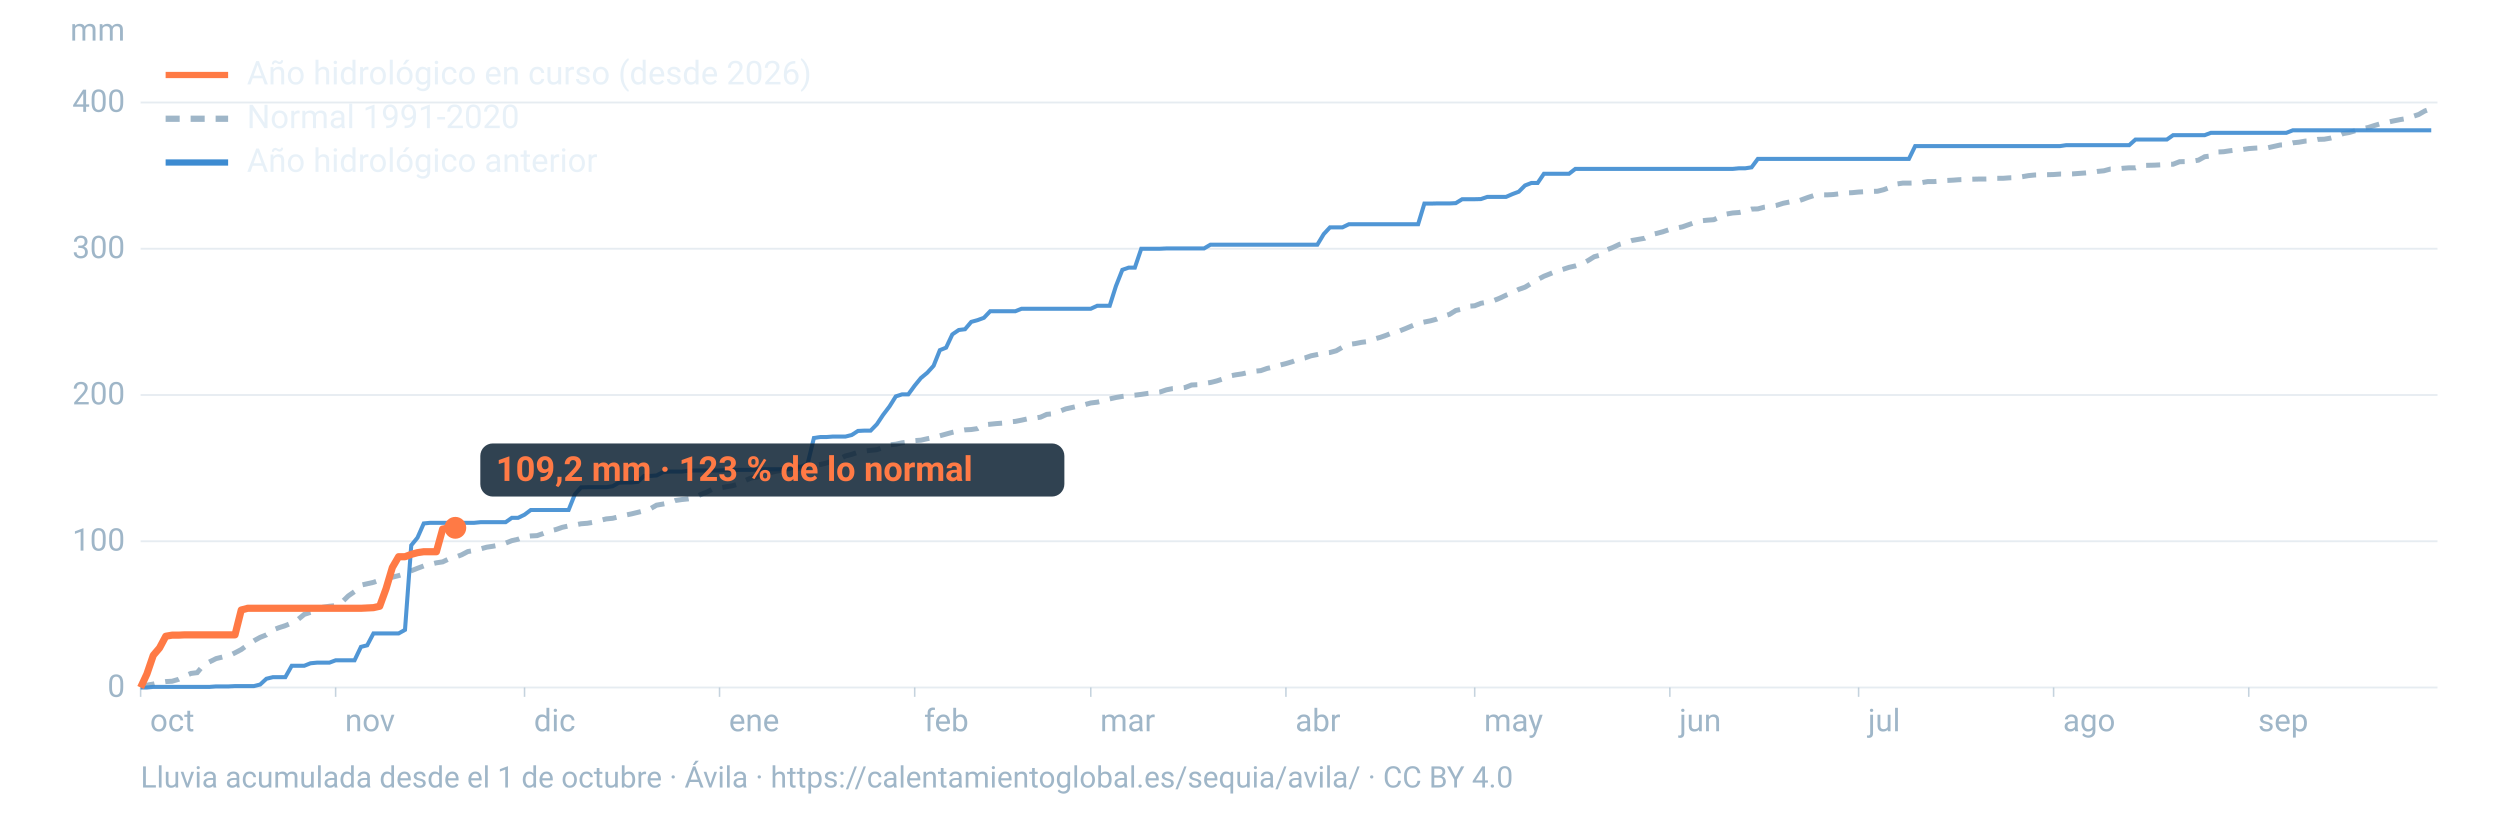
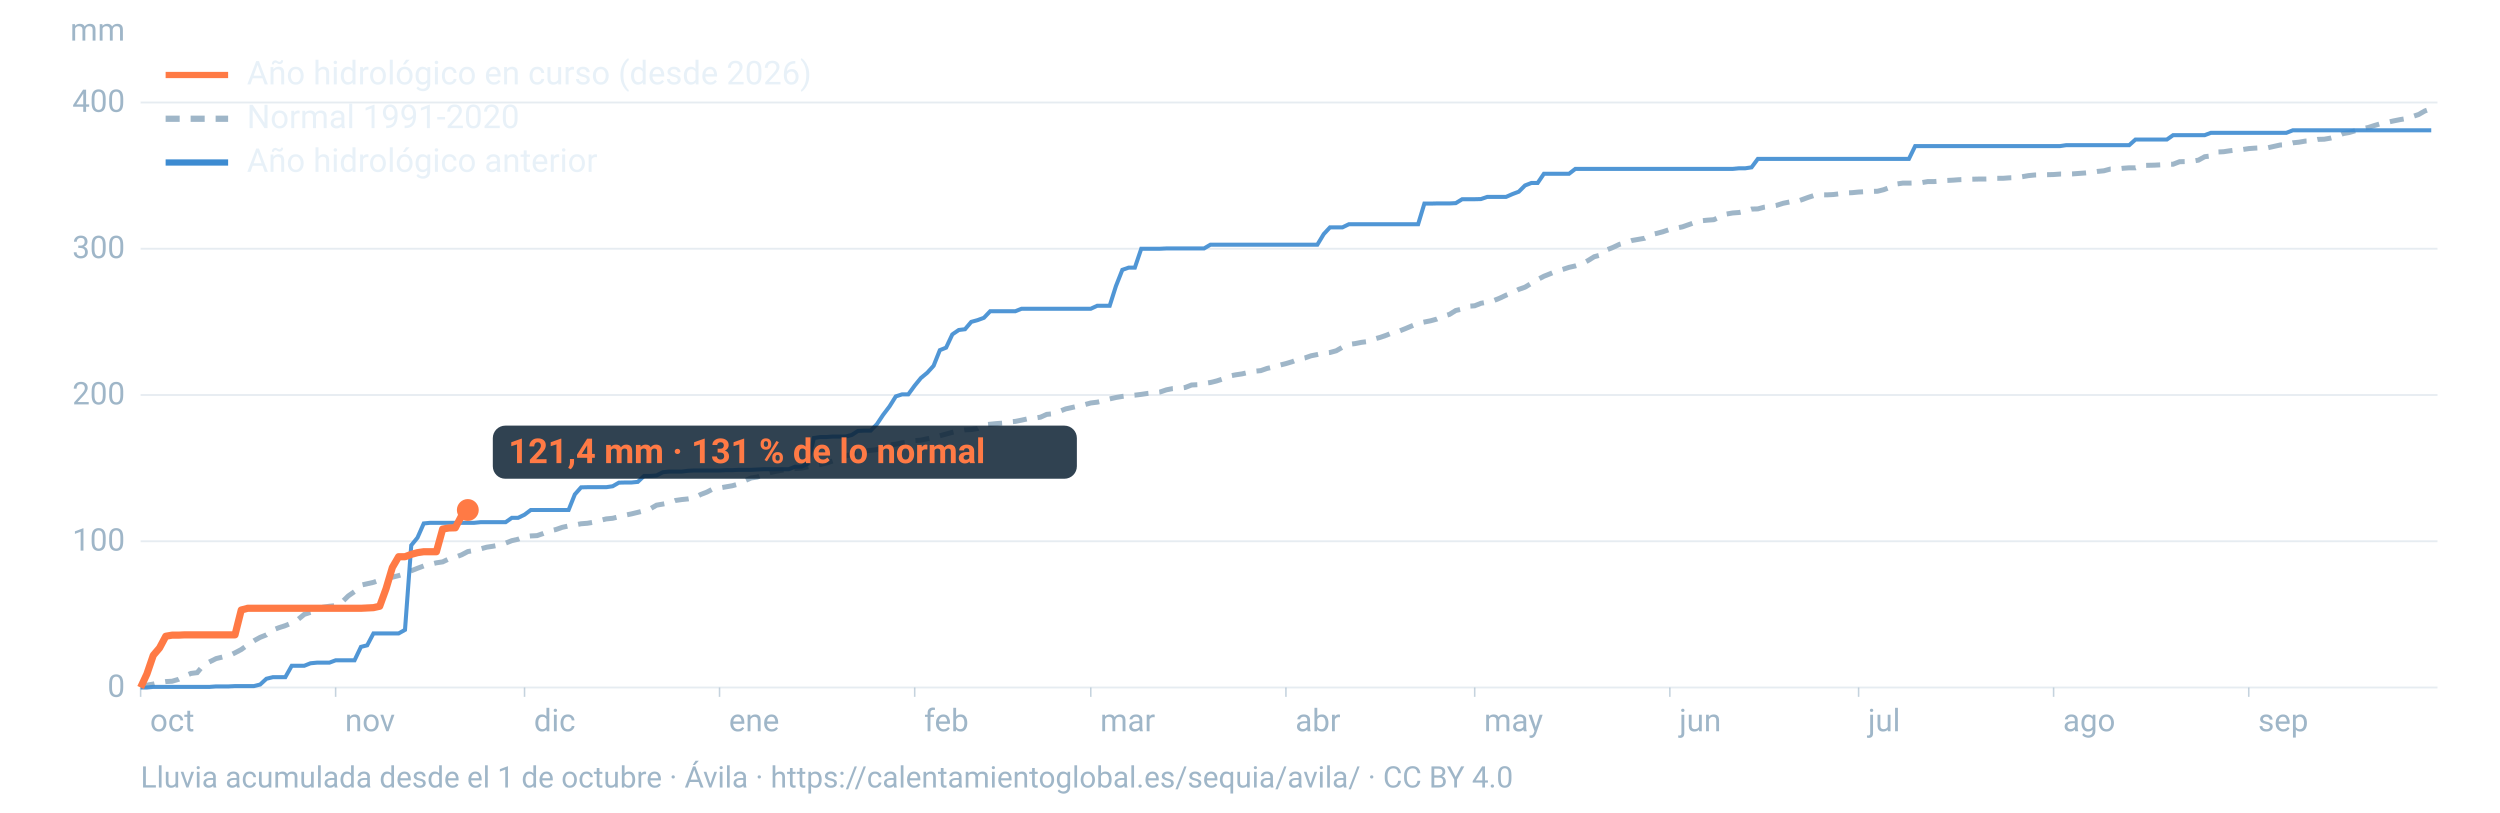
<svg xmlns="http://www.w3.org/2000/svg" viewBox="0 0 1600 520" width="1600" height="520" role="img" aria-labelledby="t d" font-family="-apple-system,BlinkMacSystemFont,'Segoe UI',Roboto,Helvetica,Arial,sans-serif">
  <line x1="90" x2="1560" y1="440.0" y2="440.0" stroke="#9fb6c8" stroke-opacity="0.25" stroke-width="1.2" />
  <text x="80" y="446.0" font-size="20" fill="#9fb6c8" text-anchor="end">0</text>
  <line x1="90" x2="1560" y1="346.4" y2="346.4" stroke="#9fb6c8" stroke-opacity="0.25" stroke-width="1.2" />
  <text x="80" y="352.4" font-size="20" fill="#9fb6c8" text-anchor="end">100</text>
  <line x1="90" x2="1560" y1="252.8" y2="252.8" stroke="#9fb6c8" stroke-opacity="0.25" stroke-width="1.2" />
  <text x="80" y="258.8" font-size="20" fill="#9fb6c8" text-anchor="end">200</text>
  <line x1="90" x2="1560" y1="159.2" y2="159.2" stroke="#9fb6c8" stroke-opacity="0.25" stroke-width="1.2" />
  <text x="80" y="165.2" font-size="20" fill="#9fb6c8" text-anchor="end">300</text>
  <line x1="90" x2="1560" y1="65.6" y2="65.6" stroke="#9fb6c8" stroke-opacity="0.25" stroke-width="1.2" />
  <text x="80" y="71.6" font-size="20" fill="#9fb6c8" text-anchor="end">400</text>
  <text x="80" y="26" font-size="20" fill="#9fb6c8" text-anchor="end">mm</text>
  <text x="96.0" y="468" font-size="20" fill="#9fb6c8">oct</text>
  <line x1="90.0" x2="90.0" y1="440" y2="446" stroke="#9fb6c8" stroke-opacity="0.6" />
  <text x="220.8" y="468" font-size="20" fill="#9fb6c8">nov</text>
  <line x1="214.8" x2="214.8" y1="440" y2="446" stroke="#9fb6c8" stroke-opacity="0.6" />
  <text x="341.7" y="468" font-size="20" fill="#9fb6c8">dic</text>
  <line x1="335.7" x2="335.7" y1="440" y2="446" stroke="#9fb6c8" stroke-opacity="0.6" />
  <text x="466.5" y="468" font-size="20" fill="#9fb6c8">ene</text>
  <line x1="460.5" x2="460.5" y1="440" y2="446" stroke="#9fb6c8" stroke-opacity="0.6" />
  <text x="591.4" y="468" font-size="20" fill="#9fb6c8">feb</text>
  <line x1="585.4" x2="585.4" y1="440" y2="446" stroke="#9fb6c8" stroke-opacity="0.6" />
  <text x="704.1" y="468" font-size="20" fill="#9fb6c8">mar</text>
  <line x1="698.1" x2="698.1" y1="440" y2="446" stroke="#9fb6c8" stroke-opacity="0.6" />
  <text x="829.0" y="468" font-size="20" fill="#9fb6c8">abr</text>
  <line x1="823.0" x2="823.0" y1="440" y2="446" stroke="#9fb6c8" stroke-opacity="0.6" />
  <text x="949.8" y="468" font-size="20" fill="#9fb6c8">may</text>
  <line x1="943.8" x2="943.8" y1="440" y2="446" stroke="#9fb6c8" stroke-opacity="0.6" />
  <text x="1074.7" y="468" font-size="20" fill="#9fb6c8">jun</text>
  <line x1="1068.7" x2="1068.7" y1="440" y2="446" stroke="#9fb6c8" stroke-opacity="0.6" />
  <text x="1195.5" y="468" font-size="20" fill="#9fb6c8">jul</text>
  <line x1="1189.5" x2="1189.5" y1="440" y2="446" stroke="#9fb6c8" stroke-opacity="0.6" />
  <text x="1320.3" y="468" font-size="20" fill="#9fb6c8">ago</text>
  <line x1="1314.3" x2="1314.3" y1="440" y2="446" stroke="#9fb6c8" stroke-opacity="0.6" />
  <text x="1445.2" y="468" font-size="20" fill="#9fb6c8">sep</text>
  <line x1="1439.2" x2="1439.2" y1="440" y2="446" stroke="#9fb6c8" stroke-opacity="0.6" />
  <path d="M90.0,439.1L94.0,438.5L98.1,437.8L102.1,436.8L106.1,436.2L110.1,436.0L114.2,434.8L118.2,432.7L122.2,431.0L126.2,430.5L130.3,425.6L134.3,423.5L138.3,421.5L142.4,420.5L146.4,419.8L150.4,417.8L154.4,415.7L158.5,412.7L162.5,410.1L166.5,407.9L170.5,406.3L174.6,403.2L178.6,401.7L182.6,400.4L186.7,398.7L190.7,396.5L194.7,393.2L198.7,391.9L202.8,391.3L206.8,388.6L210.8,388.0L214.8,387.6L218.9,385.3L222.9,381.4L226.9,378.6L231.0,374.5L235.0,373.6L239.0,372.7L243.0,371.3L247.1,370.5L251.1,369.4L255.1,368.4L259.2,367.2L263.2,365.3L267.2,363.7L271.2,362.2L275.3,361.2L279.3,360.2L283.3,359.6L287.3,357.7L291.4,356.6L295.4,355.1L299.4,353.0L303.5,352.3L307.5,351.3L311.5,350.2L315.5,349.6L319.6,348.8L323.6,347.6L327.6,346.0L331.6,345.1L335.7,343.5L339.7,343.0L343.7,342.8L347.8,341.4L351.8,339.8L355.8,338.9L359.8,337.5L363.9,336.6L367.9,336.0L371.9,335.2L375.9,334.9L380.0,334.2L384.0,333.1L388.0,332.1L392.1,331.7L396.1,330.7L400.1,329.7L404.1,328.9L408.2,327.9L412.2,326.9L416.2,325.6L420.2,323.3L424.3,322.6L428.3,321.8L432.3,320.3L436.4,319.7L440.4,319.3L444.4,318.6L448.4,316.5L452.5,314.9L456.5,312.8L460.5,312.3L464.5,311.6L468.6,310.9L472.6,309.8L476.6,307.7L480.7,305.9L484.7,305.3L488.7,303.7L492.7,302.5L496.8,301.6L500.8,300.9L504.8,300.2L508.8,299.9L512.9,299.6L516.9,298.8L520.9,297.9L525.0,297.3L529.0,296.3L533.0,295.0L537.0,293.9L541.1,291.8L545.1,290.8L549.1,289.4L553.2,288.7L557.2,288.2L561.2,287.8L565.2,286.4L569.3,284.7L573.3,284.3L577.3,283.4L581.3,282.9L585.4,282.0L589.4,281.7L593.4,280.8L597.5,280.0L601.5,278.9L605.5,277.8L609.5,276.7L613.6,275.8L617.6,275.1L621.6,274.9L625.6,274.3L629.7,271.9L633.7,271.5L637.7,271.1L641.8,270.8L645.8,270.0L649.8,269.7L653.8,268.9L657.9,268.0L661.9,267.6L665.9,267.0L669.9,265.2L674.0,264.8L678.0,263.3L682.0,261.7L686.1,260.8L690.1,259.9L694.1,259.0L698.1,257.9L702.2,257.4L706.2,256.5L710.2,255.3L714.2,254.4L718.3,253.7L722.3,253.2L726.3,252.9L730.4,252.4L734.4,251.8L738.4,251.4L742.4,250.9L746.5,249.5L750.5,248.7L754.5,248.5L758.5,248.0L762.6,246.4L766.6,246.2L770.6,245.4L774.7,244.8L778.7,243.8L782.7,242.5L786.7,240.7L790.8,239.9L794.8,239.3L798.8,238.4L802.8,237.6L806.9,237.2L810.9,235.8L814.9,234.9L819.0,233.7L823.0,232.7L827.0,231.5L831.0,229.9L835.1,229.1L839.1,227.7L843.1,226.9L847.2,226.0L851.2,225.6L855.2,224.5L859.2,222.2L863.3,220.4L867.3,219.9L871.3,219.1L875.3,218.6L879.4,217.0L883.4,215.9L887.4,214.5L891.5,212.8L895.5,211.9L899.5,210.3L903.5,208.6L907.6,206.9L911.6,206.1L915.6,205.3L919.6,204.2L923.7,202.4L927.7,201.2L931.7,198.7L935.8,197.8L939.8,196.0L943.8,195.7L947.8,194.1L951.9,193.4L955.9,192.4L959.9,190.8L963.9,188.9L968.0,187.3L972.0,185.2L976.0,183.8L980.1,181.3L984.1,178.9L988.1,176.8L992.1,175.2L996.2,173.5L1000.2,172.4L1004.2,171.1L1008.2,170.2L1012.3,168.9L1016.3,166.8L1020.3,164.3L1024.4,163.2L1028.4,159.9L1032.4,158.3L1036.4,156.4L1040.5,155.3L1044.5,153.9L1048.5,153.2L1052.5,152.5L1056.6,150.2L1060.6,149.3L1064.6,148.2L1068.7,146.8L1072.7,146.0L1076.7,145.2L1080.7,143.8L1084.8,142.3L1088.8,141.3L1092.8,140.9L1096.8,140.6L1100.9,138.8L1104.9,137.0L1108.9,136.3L1113.0,136.0L1117.0,135.2L1121.0,133.8L1125.0,133.7L1129.1,132.6L1133.1,132.1L1137.1,131.4L1141.2,130.1L1145.2,129.3L1149.2,129.2L1153.2,127.8L1157.3,126.3L1161.3,125.0L1165.3,124.7L1169.3,124.7L1173.4,124.5L1177.4,124.0L1181.4,123.5L1185.5,123.3L1189.5,122.9L1193.5,122.7L1197.5,122.5L1201.6,122.4L1205.6,121.4L1209.6,119.9L1213.6,117.8L1217.7,117.2L1221.7,117.2L1225.7,117.1L1229.8,116.9L1233.8,116.2L1237.8,116.2L1241.8,115.9L1245.9,115.5L1249.9,115.3L1253.9,115.0L1257.9,114.9L1262.0,114.7L1266.0,114.6L1270.0,114.6L1274.1,114.5L1278.1,114.1L1282.1,114.1L1286.1,113.8L1290.2,113.7L1294.2,113.1L1298.2,112.4L1302.2,112.0L1306.3,111.9L1310.3,111.8L1314.3,111.7L1318.4,111.4L1322.4,111.4L1326.4,111.3L1330.4,111.0L1334.5,110.7L1338.5,110.3L1342.5,109.7L1346.5,109.3L1350.6,108.2L1354.6,108.2L1358.6,107.7L1362.7,107.4L1366.7,107.4L1370.7,105.9L1374.7,105.8L1378.8,105.7L1382.8,105.5L1386.8,105.1L1390.8,105.1L1394.9,103.5L1398.9,103.4L1402.9,103.2L1407.0,102.5L1411.0,100.3L1415.0,99.8L1419.0,97.3L1423.1,97.1L1427.1,96.5L1431.1,96.0L1435.2,95.7L1439.2,95.1L1443.2,94.8L1447.2,94.6L1451.3,94.6L1455.3,93.7L1459.3,92.8L1463.3,92.6L1467.4,91.4L1471.4,91.0L1475.4,90.3L1479.5,90.1L1483.5,89.2L1487.5,89.1L1491.5,88.4L1495.6,87.3L1499.6,85.5L1503.6,84.8L1507.6,83.6L1511.7,82.4L1515.7,81.6L1519.7,80.3L1523.8,79.1L1527.8,78.3L1531.8,77.4L1535.8,76.6L1539.9,75.9L1543.9,74.6L1547.9,73.3L1551.9,71.0L1556.0,69.6" fill="none" stroke="#9fb6c8" stroke-width="3.2" stroke-dasharray="9 7" />
  <path d="M90.0,440.0L94.0,440.0L98.1,439.6L102.1,439.6L106.1,439.6L110.1,439.6L114.2,439.6L118.2,439.6L122.2,439.6L126.2,439.6L130.3,439.6L134.3,439.6L138.3,439.3L142.4,439.3L146.4,439.3L150.4,439.1L154.4,439.1L158.5,439.1L162.5,439.1L166.5,438.1L170.5,434.4L174.6,433.4L178.6,433.4L182.6,433.4L186.7,426.1L190.7,426.1L194.7,426.1L198.7,424.5L202.8,424.1L206.8,424.1L210.8,424.1L214.8,422.6L218.9,422.6L222.9,422.6L226.9,422.6L231.0,414.0L235.0,413.0L239.0,405.4L243.0,405.4L247.1,405.4L251.1,405.4L255.1,405.4L259.2,403.1L263.2,349.0L267.2,344.1L271.2,335.0L275.3,334.6L279.3,334.6L283.3,334.6L287.3,334.6L291.4,334.6L295.4,334.6L299.4,334.6L303.5,334.6L307.5,334.2L311.5,334.2L315.5,334.2L319.6,334.2L323.6,334.2L327.6,331.4L331.6,331.4L335.7,329.4L339.7,326.4L343.7,326.4L347.8,326.4L351.8,326.4L355.8,326.4L359.8,326.4L363.9,326.4L367.9,316.4L371.9,311.9L375.9,311.8L380.0,311.8L384.0,311.8L388.0,311.8L392.1,311.2L396.1,308.9L400.1,308.8L404.1,308.8L408.2,308.4L412.2,304.6L416.2,304.6L420.2,304.3L424.3,302.2L428.3,301.8L432.3,301.8L436.4,301.8L440.4,301.3L444.4,301.1L448.4,301.1L452.5,301.1L456.5,301.1L460.5,301.1L464.5,300.9L468.6,300.9L472.6,300.7L476.6,300.7L480.7,300.7L484.7,300.5L488.7,300.3L492.7,300.3L496.8,300.3L500.8,300.3L504.8,300.3L508.8,298.7L512.9,298.7L516.9,296.8L520.9,280.3L525.0,279.7L529.0,279.7L533.0,279.4L537.0,279.4L541.1,279.4L545.1,278.4L549.1,275.8L553.2,275.6L557.2,275.6L561.2,271.5L565.2,265.5L569.3,260.1L573.3,253.7L577.3,252.4L581.3,252.4L585.4,246.8L589.4,241.9L593.4,238.6L597.5,234.1L601.5,224.1L605.5,222.5L609.5,214.0L613.6,211.2L617.6,210.7L621.6,206.0L625.6,204.9L629.7,203.4L633.7,199.2L637.7,199.2L641.8,199.2L645.8,199.2L649.8,199.2L653.8,197.6L657.9,197.6L661.9,197.6L665.9,197.6L669.9,197.6L674.0,197.6L678.0,197.6L682.0,197.6L686.1,197.6L690.1,197.6L694.1,197.6L698.1,197.6L702.2,195.7L706.2,195.7L710.2,195.7L714.2,183.1L718.3,172.7L722.3,171.3L726.3,171.3L730.4,159.2L734.4,159.2L738.4,159.2L742.4,159.2L746.5,159.0L750.5,159.0L754.5,159.0L758.5,159.0L762.6,159.0L766.6,159.0L770.6,159.0L774.7,156.6L778.7,156.6L782.7,156.6L786.7,156.6L790.8,156.6L794.8,156.6L798.8,156.6L802.8,156.6L806.9,156.6L810.9,156.6L814.9,156.6L819.0,156.6L823.0,156.6L827.0,156.6L831.0,156.6L835.1,156.6L839.1,156.6L843.1,156.6L847.2,149.8L851.2,145.5L855.2,145.5L859.2,145.5L863.3,143.5L867.3,143.5L871.3,143.5L875.3,143.5L879.4,143.5L883.4,143.5L887.4,143.5L891.5,143.5L895.5,143.5L899.5,143.5L903.5,143.5L907.6,143.5L911.6,130.3L915.6,130.3L919.6,130.2L923.7,130.2L927.7,130.2L931.7,130.0L935.8,127.5L939.8,127.5L943.8,127.5L947.8,127.4L951.9,126.0L955.9,126.0L959.9,126.0L963.9,126.0L968.0,124.2L972.0,122.7L976.0,118.7L980.1,117.1L984.1,117.1L988.1,111.2L992.1,111.2L996.2,111.2L1000.2,111.2L1004.2,111.2L1008.2,108.1L1012.3,108.1L1016.3,108.1L1020.3,108.1L1024.4,108.1L1028.4,108.1L1032.4,108.1L1036.4,108.1L1040.5,108.1L1044.5,108.1L1048.5,108.1L1052.5,108.1L1056.6,108.1L1060.6,108.1L1064.6,108.1L1068.7,108.1L1072.7,108.1L1076.7,108.1L1080.7,108.1L1084.8,108.1L1088.8,108.1L1092.8,108.1L1096.8,108.1L1100.9,108.1L1104.9,108.1L1108.9,108.1L1113.0,107.7L1117.0,107.7L1121.0,107.1L1125.0,101.7L1129.1,101.7L1133.1,101.7L1137.1,101.7L1141.2,101.7L1145.2,101.7L1149.2,101.7L1153.2,101.7L1157.3,101.7L1161.3,101.7L1165.3,101.7L1169.3,101.7L1173.4,101.7L1177.4,101.7L1181.4,101.7L1185.5,101.7L1189.5,101.7L1193.5,101.7L1197.5,101.7L1201.6,101.7L1205.6,101.7L1209.6,101.7L1213.6,101.7L1217.7,101.7L1221.7,101.7L1225.7,93.5L1229.8,93.5L1233.8,93.5L1237.8,93.5L1241.8,93.5L1245.9,93.5L1249.9,93.5L1253.9,93.5L1257.9,93.5L1262.0,93.5L1266.0,93.5L1270.0,93.5L1274.1,93.5L1278.1,93.5L1282.1,93.5L1286.1,93.5L1290.2,93.5L1294.2,93.5L1298.2,93.5L1302.2,93.5L1306.3,93.5L1310.3,93.5L1314.3,93.5L1318.4,93.5L1322.4,92.9L1326.4,92.9L1330.4,92.9L1334.5,92.9L1338.5,92.9L1342.5,92.9L1346.5,92.9L1350.6,92.9L1354.6,92.9L1358.6,92.9L1362.7,92.9L1366.7,89.3L1370.7,89.3L1374.7,89.3L1378.8,89.3L1382.8,89.3L1386.8,89.3L1390.8,86.5L1394.9,86.5L1398.9,86.5L1402.9,86.5L1407.0,86.5L1411.0,86.5L1415.0,85.0L1419.0,85.0L1423.1,85.0L1427.1,85.0L1431.1,85.0L1435.2,85.0L1439.2,85.0L1443.2,85.0L1447.2,85.0L1451.3,85.0L1455.3,85.0L1459.3,85.0L1463.3,85.0L1467.4,83.4L1471.4,83.4L1475.4,83.4L1479.5,83.4L1483.5,83.4L1487.5,83.4L1491.5,83.4L1495.6,83.4L1499.6,83.4L1503.6,83.4L1507.6,83.4L1511.7,83.4L1515.7,83.4L1519.7,83.4L1523.8,83.4L1527.8,83.4L1531.8,83.4L1535.8,83.4L1539.9,83.4L1543.9,83.4L1547.9,83.4L1551.9,83.4L1556.0,83.4" fill="none" stroke="#3d8bd1" stroke-width="2.6" stroke-opacity="0.9" />
-   <path d="M90.0,440.0L94.0,431.4L98.1,419.4L102.1,414.7L106.1,407.2L110.1,406.5L114.2,406.5L118.2,406.3L122.2,406.3L126.2,406.3L130.3,406.3L134.3,406.3L138.3,406.3L142.4,406.3L146.4,406.3L150.4,406.3L154.4,390.4L158.5,389.3L162.5,389.3L166.5,389.3L170.5,389.3L174.6,389.3L178.6,389.3L182.6,389.3L186.7,389.3L190.7,389.3L194.7,389.3L198.7,389.3L202.8,389.3L206.8,389.3L210.8,389.3L214.8,389.3L218.9,389.3L222.9,389.3L226.9,389.3L231.0,389.3L235.0,389.1L239.0,388.9L243.0,388.0L247.1,376.7L251.1,363.2L255.1,356.3L259.2,356.3L263.2,354.8L267.2,353.7L271.2,353.1L275.3,353.1L279.3,353.1L283.3,338.6L287.3,337.9L291.4,337.8" fill="none" stroke="#ff7a45" stroke-width="4.6" stroke-linejoin="round" />
-   <circle cx="291.4" cy="337.8" r="7" fill="#ff7a45" />
-   <rect x="307.4" y="283.8" width="373.8" height="34" rx="8" fill="#0c2133" fill-opacity="0.85" />
-   <text x="317.4" y="307.8" font-size="22" font-weight="700" fill="#ff7a45">109,2 mm · 123 % de lo normal</text>
+   <path d="M90.0,440.0L94.0,431.4L98.1,419.4L102.1,414.7L106.1,407.2L110.1,406.5L114.2,406.5L118.2,406.3L122.2,406.3L126.2,406.3L130.3,406.3L134.3,406.3L138.3,406.3L142.4,406.3L146.4,406.3L150.4,406.3L154.4,390.4L158.5,389.3L162.5,389.3L166.5,389.3L170.5,389.3L174.6,389.3L178.6,389.3L182.6,389.3L186.7,389.3L190.7,389.3L194.7,389.3L198.7,389.3L202.8,389.3L206.8,389.3L210.8,389.3L214.8,389.3L218.9,389.3L222.9,389.3L226.9,389.3L231.0,389.3L235.0,389.1L239.0,388.9L243.0,388.0L247.1,376.7L251.1,363.2L255.1,356.3L259.2,356.3L263.2,354.8L267.2,353.7L271.2,353.1L275.3,353.1L279.3,353.1L283.3,338.6L287.3,337.9L291.4,337.8L295.4,330.1L299.4,326.4" fill="none" stroke="#ff7a45" stroke-width="4.6" stroke-linejoin="round" />
+   <circle cx="299.4" cy="326.4" r="7" fill="#ff7a45" />
+   <rect x="315.4" y="272.4" width="373.8" height="34" rx="8" fill="#0c2133" fill-opacity="0.85" />
+   <text x="325.4" y="296.4" font-size="22" font-weight="700" fill="#ff7a45">121,4 mm · 131 % de lo normal</text>
  <line x1="106" x2="146" y1="48" y2="48" stroke="#ff7a45" stroke-width="4" />
  <text x="158" y="54" font-size="21" fill="#e8f1f8">Año hidrológico en curso (desde 2026)</text>
  <line x1="106" x2="146" y1="76" y2="76" stroke="#9fb6c8" stroke-width="4" stroke-dasharray="9 7" />
  <text x="158" y="82" font-size="21" fill="#e8f1f8">Normal 1991-2020</text>
  <line x1="106" x2="146" y1="104" y2="104" stroke="#3d8bd1" stroke-width="4" />
  <text x="158" y="110" font-size="21" fill="#e8f1f8">Año hidrológico anterior</text>
  <text x="90" y="504" font-size="19" fill="#9fb6c8">Lluvia acumulada desde el 1 de octubre · Ávila · https://calentamientoglobal.es/sequia/avila/ · CC BY 4.0</text>
</svg>
